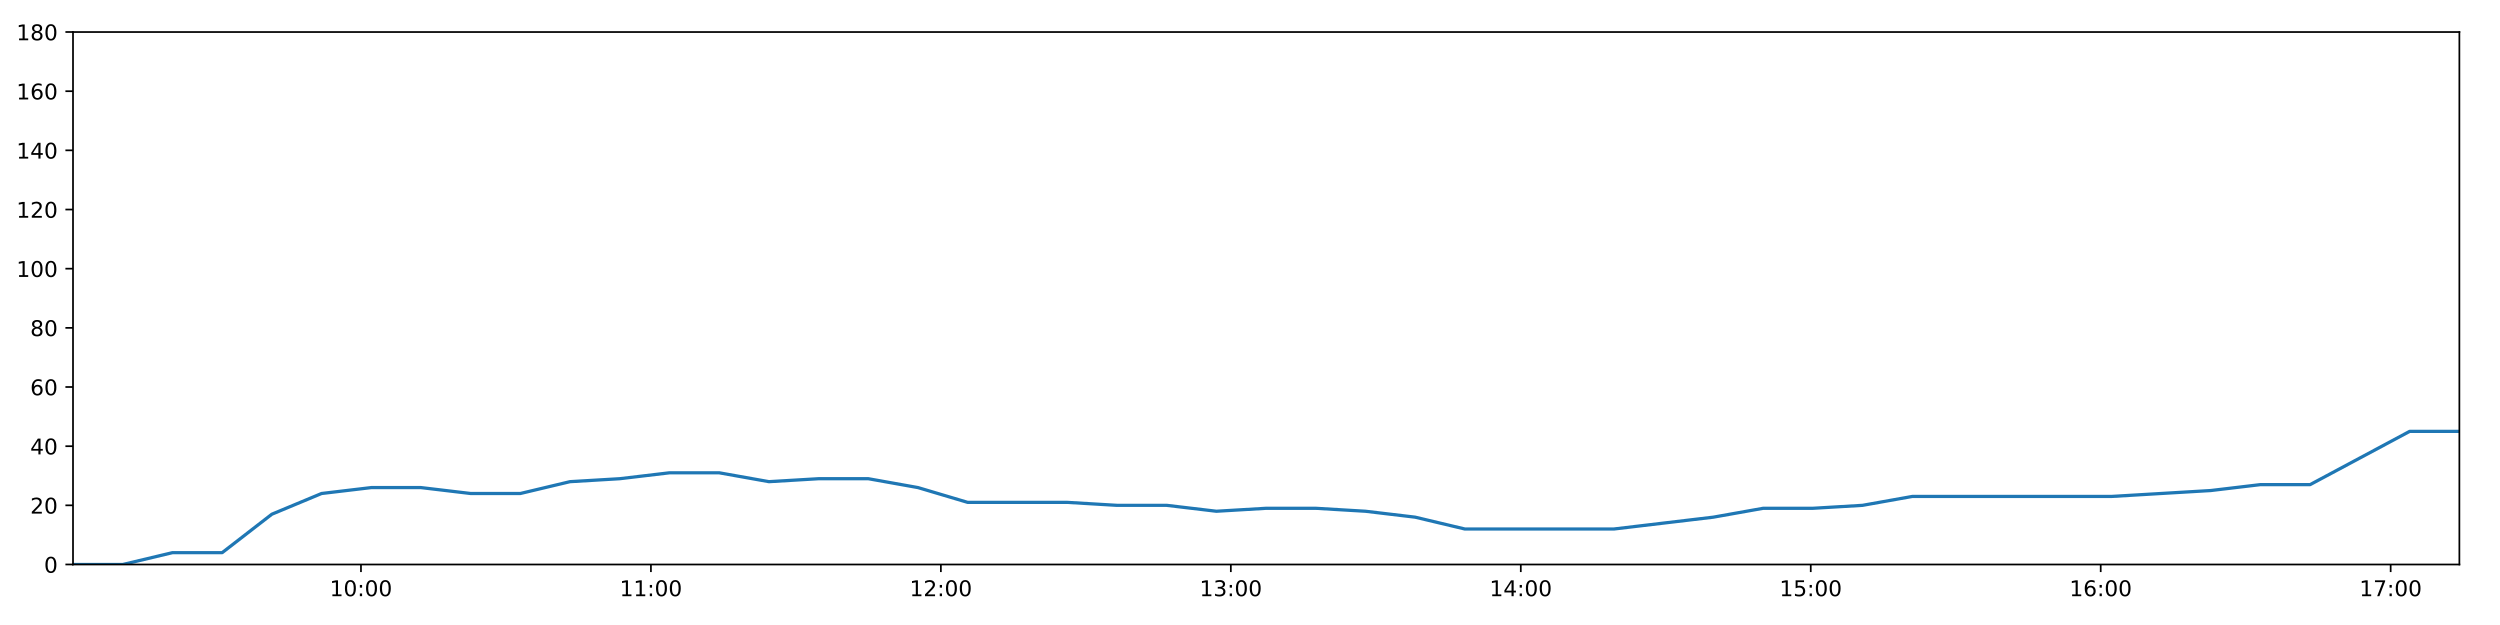
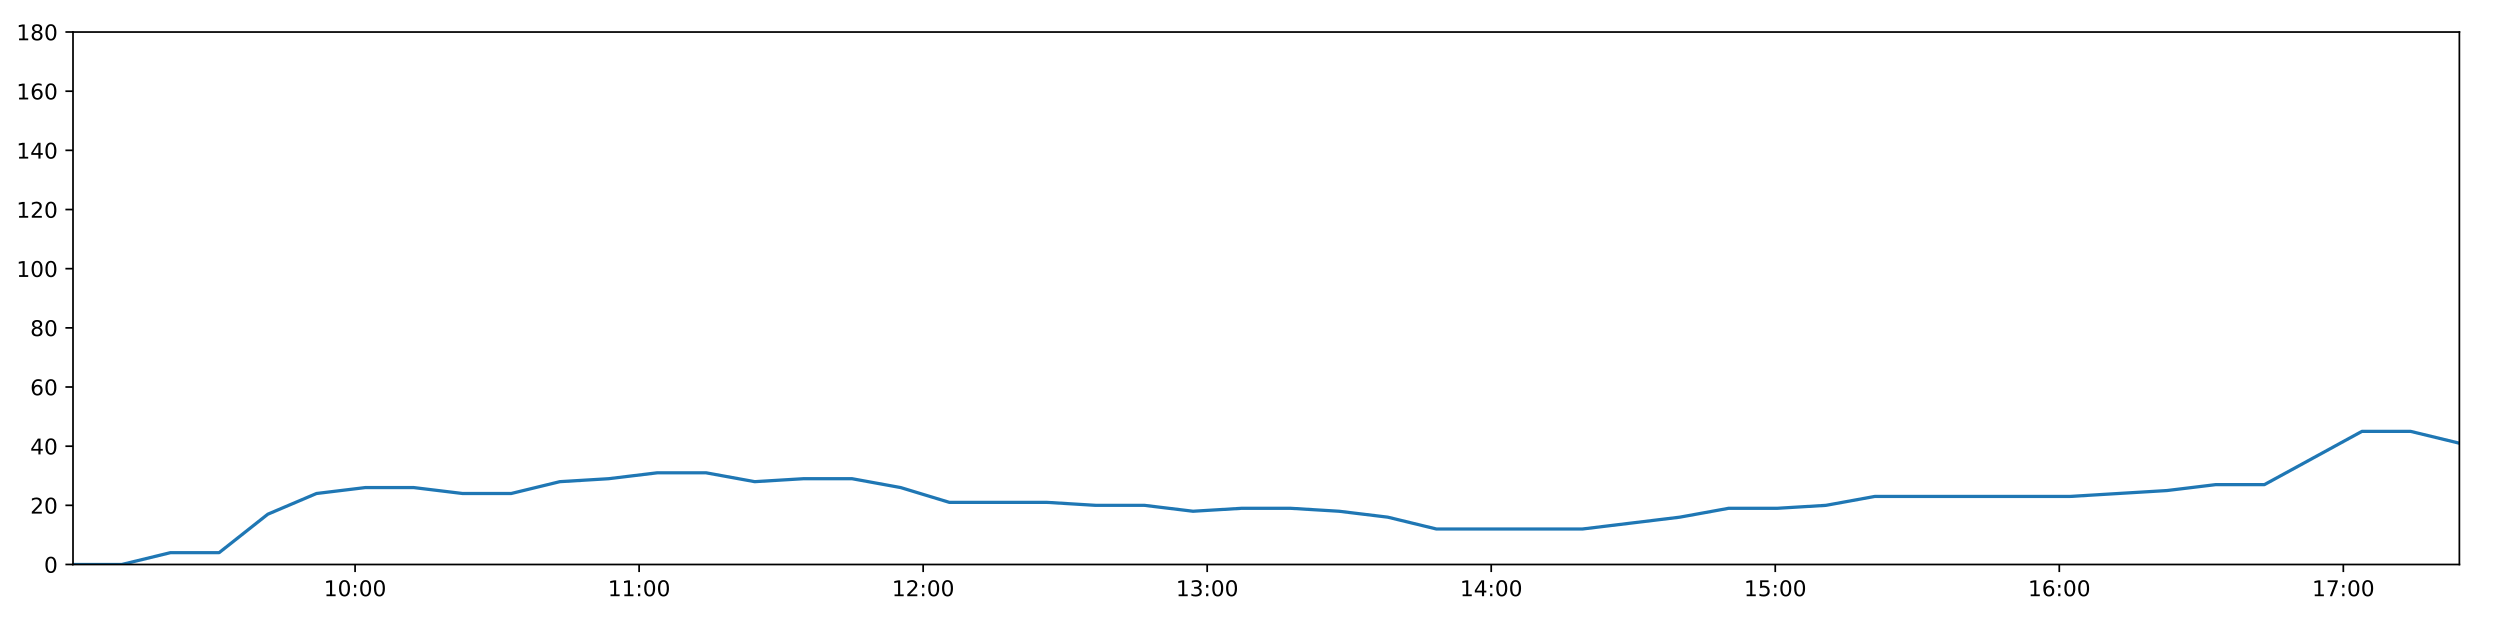
<svg xmlns="http://www.w3.org/2000/svg" xmlns:xlink="http://www.w3.org/1999/xlink" height="288pt" version="1.1" viewBox="0 0 1152 288" width="1152pt">
  <defs>
    <style type="text/css">
*{stroke-linecap:butt;stroke-linejoin:round;}
  </style>
  </defs>
  <g id="figure_1">
    <g id="patch_1">
      <path d="M 0 288  L 1152 288  L 1152 0  L 0 0  z " style="fill:#ffffff;" />
    </g>
    <g id="axes_1">
      <g id="patch_2">
        <path d="M 33.64 260.12  L 1133.28 260.12  L 1133.28 14.76  L 33.64 14.76  z " style="fill:#ffffff;" />
      </g>
      <g id="matplotlib.axis_1">
        <g id="xtick_1">
          <g id="line2d_1">
            <defs>
-               <path d="M 0 0  L 0 3.5  " id="mcbbf53950c" style="stroke:#000000;stroke-width:0.8;" />
-             </defs>
-             <g>
-               <use style="stroke:#000000;stroke-width:0.8;" x="166.332" xlink:href="#mcbbf53950c" y="260.12" />
+               <path d="M 0 0  L 0 3.5  " id="m5888e39232" style="stroke:#000000;stroke-width:0.8;" />
+             </defs>
+             <g>
+               <use style="stroke:#000000;stroke-width:0.8;" x="163.622" xlink:href="#m5888e39232" y="260.12" />
            </g>
          </g>
          <g id="text_1">
            <defs>
              <path d="M 12.406 8.297  L 28.516 8.297  L 28.516 63.922  L 10.984 60.406  L 10.984 69.391  L 28.422 72.906  L 38.281 72.906  L 38.281 8.297  L 54.391 8.297  L 54.391 0  L 12.406 0  z " id="DejaVuSans-49" />
              <path d="M 31.781 66.406  Q 24.172 66.406 20.328 58.906  Q 16.5 51.422 16.5 36.375  Q 16.5 21.391 20.328 13.891  Q 24.172 6.391 31.781 6.391  Q 39.453 6.391 43.281 13.891  Q 47.125 21.391 47.125 36.375  Q 47.125 51.422 43.281 58.906  Q 39.453 66.406 31.781 66.406  z M 31.781 74.219  Q 44.047 74.219 50.516 64.516  Q 56.984 54.828 56.984 36.375  Q 56.984 17.969 50.516 8.266  Q 44.047 -1.422 31.781 -1.422  Q 19.531 -1.422 13.062 8.266  Q 6.594 17.969 6.594 36.375  Q 6.594 54.828 13.062 64.516  Q 19.531 74.219 31.781 74.219  z " id="DejaVuSans-48" />
              <path d="M 11.719 12.406  L 22.016 12.406  L 22.016 0  L 11.719 0  z M 11.719 51.703  L 22.016 51.703  L 22.016 39.312  L 11.719 39.312  z " id="DejaVuSans-58" />
            </defs>
-             <g transform="translate(151.9228 274.7184)scale(0.1 -0.1)">
+             <g transform="translate(149.2124 274.7184)scale(0.1 -0.1)">
              <use xlink:href="#DejaVuSans-49" />
              <use x="63.623" xlink:href="#DejaVuSans-48" />
              <use x="127.246" xlink:href="#DejaVuSans-58" />
              <use x="160.938" xlink:href="#DejaVuSans-48" />
              <use x="224.561" xlink:href="#DejaVuSans-48" />
            </g>
          </g>
        </g>
        <g id="xtick_2">
          <g id="line2d_2">
            <g>
-               <use style="stroke:#000000;stroke-width:0.8;" x="299.944" xlink:href="#mcbbf53950c" y="260.12" />
+               <use style="stroke:#000000;stroke-width:0.8;" x="294.505" xlink:href="#m5888e39232" y="260.12" />
            </g>
          </g>
          <g id="text_2">
-             <g transform="translate(285.5349 274.7184)scale(0.1 -0.1)">
+             <g transform="translate(280.0953 274.7184)scale(0.1 -0.1)">
              <use xlink:href="#DejaVuSans-49" />
              <use x="63.623" xlink:href="#DejaVuSans-49" />
              <use x="127.246" xlink:href="#DejaVuSans-58" />
              <use x="160.938" xlink:href="#DejaVuSans-48" />
              <use x="224.561" xlink:href="#DejaVuSans-48" />
            </g>
          </g>
        </g>
        <g id="xtick_3">
          <g id="line2d_3">
            <g>
-               <use style="stroke:#000000;stroke-width:0.8;" x="433.556" xlink:href="#mcbbf53950c" y="260.12" />
+               <use style="stroke:#000000;stroke-width:0.8;" x="425.388" xlink:href="#m5888e39232" y="260.12" />
            </g>
          </g>
          <g id="text_3">
            <defs>
              <path d="M 19.188 8.297  L 53.609 8.297  L 53.609 0  L 7.328 0  L 7.328 8.297  Q 12.938 14.109 22.625 23.891  Q 32.328 33.688 34.812 36.531  Q 39.547 41.844 41.422 45.531  Q 43.312 49.219 43.312 52.781  Q 43.312 58.594 39.234 62.25  Q 35.156 65.922 28.609 65.922  Q 23.969 65.922 18.812 64.312  Q 13.672 62.703 7.812 59.422  L 7.812 69.391  Q 13.766 71.781 18.938 73  Q 24.125 74.219 28.422 74.219  Q 39.75 74.219 46.484 68.547  Q 53.219 62.891 53.219 53.422  Q 53.219 48.922 51.531 44.891  Q 49.859 40.875 45.406 35.406  Q 44.188 33.984 37.641 27.219  Q 31.109 20.453 19.188 8.297  z " id="DejaVuSans-50" />
            </defs>
-             <g transform="translate(419.1471 274.7184)scale(0.1 -0.1)">
+             <g transform="translate(410.9782 274.7184)scale(0.1 -0.1)">
              <use xlink:href="#DejaVuSans-49" />
              <use x="63.623" xlink:href="#DejaVuSans-50" />
              <use x="127.246" xlink:href="#DejaVuSans-58" />
              <use x="160.938" xlink:href="#DejaVuSans-48" />
              <use x="224.561" xlink:href="#DejaVuSans-48" />
            </g>
          </g>
        </g>
        <g id="xtick_4">
          <g id="line2d_4">
            <g>
-               <use style="stroke:#000000;stroke-width:0.8;" x="567.169" xlink:href="#mcbbf53950c" y="260.12" />
+               <use style="stroke:#000000;stroke-width:0.8;" x="556.271" xlink:href="#m5888e39232" y="260.12" />
            </g>
          </g>
          <g id="text_4">
            <defs>
              <path d="M 40.578 39.312  Q 47.656 37.797 51.625 33  Q 55.609 28.219 55.609 21.188  Q 55.609 10.406 48.188 4.484  Q 40.766 -1.422 27.094 -1.422  Q 22.516 -1.422 17.656 -0.516  Q 12.797 0.391 7.625 2.203  L 7.625 11.719  Q 11.719 9.328 16.594 8.109  Q 21.484 6.891 26.812 6.891  Q 36.078 6.891 40.938 10.547  Q 45.797 14.203 45.797 21.188  Q 45.797 27.641 41.281 31.266  Q 36.766 34.906 28.719 34.906  L 20.219 34.906  L 20.219 43.016  L 29.109 43.016  Q 36.375 43.016 40.234 45.922  Q 44.094 48.828 44.094 54.297  Q 44.094 59.906 40.109 62.906  Q 36.141 65.922 28.719 65.922  Q 24.656 65.922 20.016 65.031  Q 15.375 64.156 9.812 62.312  L 9.812 71.094  Q 15.438 72.656 20.344 73.438  Q 25.25 74.219 29.594 74.219  Q 40.828 74.219 47.359 69.109  Q 53.906 64.016 53.906 55.328  Q 53.906 49.266 50.438 45.094  Q 46.969 40.922 40.578 39.312  z " id="DejaVuSans-51" />
            </defs>
-             <g transform="translate(552.7592 274.7184)scale(0.1 -0.1)">
+             <g transform="translate(541.8612 274.7184)scale(0.1 -0.1)">
              <use xlink:href="#DejaVuSans-49" />
              <use x="63.623" xlink:href="#DejaVuSans-51" />
              <use x="127.246" xlink:href="#DejaVuSans-58" />
              <use x="160.938" xlink:href="#DejaVuSans-48" />
              <use x="224.561" xlink:href="#DejaVuSans-48" />
            </g>
          </g>
        </g>
        <g id="xtick_5">
          <g id="line2d_5">
            <g>
-               <use style="stroke:#000000;stroke-width:0.8;" x="700.781" xlink:href="#mcbbf53950c" y="260.12" />
+               <use style="stroke:#000000;stroke-width:0.8;" x="687.153" xlink:href="#m5888e39232" y="260.12" />
            </g>
          </g>
          <g id="text_5">
            <defs>
              <path d="M 37.797 64.312  L 12.891 25.391  L 37.797 25.391  z M 35.203 72.906  L 47.609 72.906  L 47.609 25.391  L 58.016 25.391  L 58.016 17.188  L 47.609 17.188  L 47.609 0  L 37.797 0  L 37.797 17.188  L 4.891 17.188  L 4.891 26.703  z " id="DejaVuSans-52" />
            </defs>
-             <g transform="translate(686.3714 274.7184)scale(0.1 -0.1)">
+             <g transform="translate(672.7441 274.7184)scale(0.1 -0.1)">
              <use xlink:href="#DejaVuSans-49" />
              <use x="63.623" xlink:href="#DejaVuSans-52" />
              <use x="127.246" xlink:href="#DejaVuSans-58" />
              <use x="160.938" xlink:href="#DejaVuSans-48" />
              <use x="224.561" xlink:href="#DejaVuSans-48" />
            </g>
          </g>
        </g>
        <g id="xtick_6">
          <g id="line2d_6">
            <g>
-               <use style="stroke:#000000;stroke-width:0.8;" x="834.393" xlink:href="#mcbbf53950c" y="260.12" />
+               <use style="stroke:#000000;stroke-width:0.8;" x="818.036" xlink:href="#m5888e39232" y="260.12" />
            </g>
          </g>
          <g id="text_6">
            <defs>
              <path d="M 10.797 72.906  L 49.516 72.906  L 49.516 64.594  L 19.828 64.594  L 19.828 46.734  Q 21.969 47.469 24.109 47.828  Q 26.266 48.188 28.422 48.188  Q 40.625 48.188 47.75 41.5  Q 54.891 34.812 54.891 23.391  Q 54.891 11.625 47.562 5.094  Q 40.234 -1.422 26.906 -1.422  Q 22.312 -1.422 17.547 -0.641  Q 12.797 0.141 7.719 1.703  L 7.719 11.625  Q 12.109 9.234 16.797 8.062  Q 21.484 6.891 26.703 6.891  Q 35.156 6.891 40.078 11.328  Q 45.016 15.766 45.016 23.391  Q 45.016 31 40.078 35.438  Q 35.156 39.891 26.703 39.891  Q 22.75 39.891 18.812 39.016  Q 14.891 38.141 10.797 36.281  z " id="DejaVuSans-53" />
            </defs>
-             <g transform="translate(819.9835 274.7184)scale(0.1 -0.1)">
+             <g transform="translate(803.627 274.7184)scale(0.1 -0.1)">
              <use xlink:href="#DejaVuSans-49" />
              <use x="63.623" xlink:href="#DejaVuSans-53" />
              <use x="127.246" xlink:href="#DejaVuSans-58" />
              <use x="160.938" xlink:href="#DejaVuSans-48" />
              <use x="224.561" xlink:href="#DejaVuSans-48" />
            </g>
          </g>
        </g>
        <g id="xtick_7">
          <g id="line2d_7">
            <g>
-               <use style="stroke:#000000;stroke-width:0.8;" x="968.005" xlink:href="#mcbbf53950c" y="260.12" />
+               <use style="stroke:#000000;stroke-width:0.8;" x="948.919" xlink:href="#m5888e39232" y="260.12" />
            </g>
          </g>
          <g id="text_7">
            <defs>
              <path d="M 33.016 40.375  Q 26.375 40.375 22.484 35.828  Q 18.609 31.297 18.609 23.391  Q 18.609 15.531 22.484 10.953  Q 26.375 6.391 33.016 6.391  Q 39.656 6.391 43.531 10.953  Q 47.406 15.531 47.406 23.391  Q 47.406 31.297 43.531 35.828  Q 39.656 40.375 33.016 40.375  z M 52.594 71.297  L 52.594 62.312  Q 48.875 64.062 45.094 64.984  Q 41.312 65.922 37.594 65.922  Q 27.828 65.922 22.672 59.328  Q 17.531 52.734 16.797 39.406  Q 19.672 43.656 24.016 45.922  Q 28.375 48.188 33.594 48.188  Q 44.578 48.188 50.953 41.516  Q 57.328 34.859 57.328 23.391  Q 57.328 12.156 50.688 5.359  Q 44.047 -1.422 33.016 -1.422  Q 20.359 -1.422 13.672 8.266  Q 6.984 17.969 6.984 36.375  Q 6.984 53.656 15.188 63.938  Q 23.391 74.219 37.203 74.219  Q 40.922 74.219 44.703 73.484  Q 48.484 72.75 52.594 71.297  z " id="DejaVuSans-54" />
            </defs>
-             <g transform="translate(953.5956 274.7184)scale(0.1 -0.1)">
+             <g transform="translate(934.51 274.7184)scale(0.1 -0.1)">
              <use xlink:href="#DejaVuSans-49" />
              <use x="63.623" xlink:href="#DejaVuSans-54" />
              <use x="127.246" xlink:href="#DejaVuSans-58" />
              <use x="160.938" xlink:href="#DejaVuSans-48" />
              <use x="224.561" xlink:href="#DejaVuSans-48" />
            </g>
          </g>
        </g>
        <g id="xtick_8">
          <g id="line2d_8">
            <g>
-               <use style="stroke:#000000;stroke-width:0.8;" x="1101.617" xlink:href="#mcbbf53950c" y="260.12" />
+               <use style="stroke:#000000;stroke-width:0.8;" x="1079.802" xlink:href="#m5888e39232" y="260.12" />
            </g>
          </g>
          <g id="text_8">
            <defs>
              <path d="M 8.203 72.906  L 55.078 72.906  L 55.078 68.703  L 28.609 0  L 18.312 0  L 43.219 64.594  L 8.203 64.594  z " id="DejaVuSans-55" />
            </defs>
-             <g transform="translate(1087.208 274.7184)scale(0.1 -0.1)">
+             <g transform="translate(1065.393 274.7184)scale(0.1 -0.1)">
              <use xlink:href="#DejaVuSans-49" />
              <use x="63.623" xlink:href="#DejaVuSans-55" />
              <use x="127.246" xlink:href="#DejaVuSans-58" />
              <use x="160.938" xlink:href="#DejaVuSans-48" />
              <use x="224.561" xlink:href="#DejaVuSans-48" />
            </g>
          </g>
        </g>
      </g>
      <g id="matplotlib.axis_2">
        <g id="ytick_1">
          <g id="line2d_9">
            <defs>
-               <path d="M 0 0  L -3.5 0  " id="m3046eed001" style="stroke:#000000;stroke-width:0.8;" />
-             </defs>
-             <g>
-               <use style="stroke:#000000;stroke-width:0.8;" x="33.64" xlink:href="#m3046eed001" y="260.12" />
+               <path d="M 0 0  L -3.5 0  " id="mf1e62332f0" style="stroke:#000000;stroke-width:0.8;" />
+             </defs>
+             <g>
+               <use style="stroke:#000000;stroke-width:0.8;" x="33.64" xlink:href="#mf1e62332f0" y="260.12" />
            </g>
          </g>
          <g id="text_9">
            <g transform="translate(20.2775 263.9192)scale(0.1 -0.1)">
              <use xlink:href="#DejaVuSans-48" />
            </g>
          </g>
        </g>
        <g id="ytick_2">
          <g id="line2d_10">
            <g>
-               <use style="stroke:#000000;stroke-width:0.8;" x="33.64" xlink:href="#m3046eed001" y="232.858" />
+               <use style="stroke:#000000;stroke-width:0.8;" x="33.64" xlink:href="#mf1e62332f0" y="232.858" />
            </g>
          </g>
          <g id="text_10">
            <g transform="translate(13.915 236.657)scale(0.1 -0.1)">
              <use xlink:href="#DejaVuSans-50" />
              <use x="63.623" xlink:href="#DejaVuSans-48" />
            </g>
          </g>
        </g>
        <g id="ytick_3">
          <g id="line2d_11">
            <g>
-               <use style="stroke:#000000;stroke-width:0.8;" x="33.64" xlink:href="#m3046eed001" y="205.596" />
+               <use style="stroke:#000000;stroke-width:0.8;" x="33.64" xlink:href="#mf1e62332f0" y="205.596" />
            </g>
          </g>
          <g id="text_11">
            <g transform="translate(13.915 209.3948)scale(0.1 -0.1)">
              <use xlink:href="#DejaVuSans-52" />
              <use x="63.623" xlink:href="#DejaVuSans-48" />
            </g>
          </g>
        </g>
        <g id="ytick_4">
          <g id="line2d_12">
            <g>
-               <use style="stroke:#000000;stroke-width:0.8;" x="33.64" xlink:href="#m3046eed001" y="178.333" />
+               <use style="stroke:#000000;stroke-width:0.8;" x="33.64" xlink:href="#mf1e62332f0" y="178.333" />
            </g>
          </g>
          <g id="text_12">
            <g transform="translate(13.915 182.1326)scale(0.1 -0.1)">
              <use xlink:href="#DejaVuSans-54" />
              <use x="63.623" xlink:href="#DejaVuSans-48" />
            </g>
          </g>
        </g>
        <g id="ytick_5">
          <g id="line2d_13">
            <g>
-               <use style="stroke:#000000;stroke-width:0.8;" x="33.64" xlink:href="#m3046eed001" y="151.071" />
+               <use style="stroke:#000000;stroke-width:0.8;" x="33.64" xlink:href="#mf1e62332f0" y="151.071" />
            </g>
          </g>
          <g id="text_13">
            <defs>
              <path d="M 31.781 34.625  Q 24.75 34.625 20.719 30.859  Q 16.703 27.094 16.703 20.516  Q 16.703 13.922 20.719 10.156  Q 24.75 6.391 31.781 6.391  Q 38.812 6.391 42.859 10.172  Q 46.922 13.969 46.922 20.516  Q 46.922 27.094 42.891 30.859  Q 38.875 34.625 31.781 34.625  z M 21.922 38.812  Q 15.578 40.375 12.031 44.719  Q 8.5 49.078 8.5 55.328  Q 8.5 64.062 14.719 69.141  Q 20.953 74.219 31.781 74.219  Q 42.672 74.219 48.875 69.141  Q 55.078 64.062 55.078 55.328  Q 55.078 49.078 51.531 44.719  Q 48 40.375 41.703 38.812  Q 48.828 37.156 52.797 32.312  Q 56.781 27.484 56.781 20.516  Q 56.781 9.906 50.312 4.234  Q 43.844 -1.422 31.781 -1.422  Q 19.734 -1.422 13.25 4.234  Q 6.781 9.906 6.781 20.516  Q 6.781 27.484 10.781 32.312  Q 14.797 37.156 21.922 38.812  z M 18.312 54.391  Q 18.312 48.734 21.844 45.562  Q 25.391 42.391 31.781 42.391  Q 38.141 42.391 41.719 45.562  Q 45.312 48.734 45.312 54.391  Q 45.312 60.062 41.719 63.234  Q 38.141 66.406 31.781 66.406  Q 25.391 66.406 21.844 63.234  Q 18.312 60.062 18.312 54.391  z " id="DejaVuSans-56" />
            </defs>
            <g transform="translate(13.915 154.8703)scale(0.1 -0.1)">
              <use xlink:href="#DejaVuSans-56" />
              <use x="63.623" xlink:href="#DejaVuSans-48" />
            </g>
          </g>
        </g>
        <g id="ytick_6">
          <g id="line2d_14">
            <g>
-               <use style="stroke:#000000;stroke-width:0.8;" x="33.64" xlink:href="#m3046eed001" y="123.809" />
+               <use style="stroke:#000000;stroke-width:0.8;" x="33.64" xlink:href="#mf1e62332f0" y="123.809" />
            </g>
          </g>
          <g id="text_14">
            <g transform="translate(7.5525 127.6081)scale(0.1 -0.1)">
              <use xlink:href="#DejaVuSans-49" />
              <use x="63.623" xlink:href="#DejaVuSans-48" />
              <use x="127.246" xlink:href="#DejaVuSans-48" />
            </g>
          </g>
        </g>
        <g id="ytick_7">
          <g id="line2d_15">
            <g>
-               <use style="stroke:#000000;stroke-width:0.8;" x="33.64" xlink:href="#m3046eed001" y="96.547" />
+               <use style="stroke:#000000;stroke-width:0.8;" x="33.64" xlink:href="#mf1e62332f0" y="96.547" />
            </g>
          </g>
          <g id="text_15">
            <g transform="translate(7.5525 100.3459)scale(0.1 -0.1)">
              <use xlink:href="#DejaVuSans-49" />
              <use x="63.623" xlink:href="#DejaVuSans-50" />
              <use x="127.246" xlink:href="#DejaVuSans-48" />
            </g>
          </g>
        </g>
        <g id="ytick_8">
          <g id="line2d_16">
            <g>
-               <use style="stroke:#000000;stroke-width:0.8;" x="33.64" xlink:href="#m3046eed001" y="69.284" />
+               <use style="stroke:#000000;stroke-width:0.8;" x="33.64" xlink:href="#mf1e62332f0" y="69.284" />
            </g>
          </g>
          <g id="text_16">
            <g transform="translate(7.5525 73.08366)scale(0.1 -0.1)">
              <use xlink:href="#DejaVuSans-49" />
              <use x="63.623" xlink:href="#DejaVuSans-52" />
              <use x="127.246" xlink:href="#DejaVuSans-48" />
            </g>
          </g>
        </g>
        <g id="ytick_9">
          <g id="line2d_17">
            <g>
-               <use style="stroke:#000000;stroke-width:0.8;" x="33.64" xlink:href="#m3046eed001" y="42.022" />
+               <use style="stroke:#000000;stroke-width:0.8;" x="33.64" xlink:href="#mf1e62332f0" y="42.022" />
            </g>
          </g>
          <g id="text_17">
            <g transform="translate(7.5525 45.82144)scale(0.1 -0.1)">
              <use xlink:href="#DejaVuSans-49" />
              <use x="63.623" xlink:href="#DejaVuSans-54" />
              <use x="127.246" xlink:href="#DejaVuSans-48" />
            </g>
          </g>
        </g>
        <g id="ytick_10">
          <g id="line2d_18">
            <g>
-               <use style="stroke:#000000;stroke-width:0.8;" x="33.64" xlink:href="#m3046eed001" y="14.76" />
+               <use style="stroke:#000000;stroke-width:0.8;" x="33.64" xlink:href="#mf1e62332f0" y="14.76" />
            </g>
          </g>
          <g id="text_18">
            <g transform="translate(7.5525 18.55922)scale(0.1 -0.1)">
              <use xlink:href="#DejaVuSans-49" />
              <use x="63.623" xlink:href="#DejaVuSans-56" />
              <use x="127.246" xlink:href="#DejaVuSans-48" />
            </g>
          </g>
        </g>
      </g>
      <g id="line2d_19">
-         <path clip-path="url(#pbca16ae937)" d="M 33.64 260.12  L 56.564 260.12  L 79.471 254.668  L 102.372 254.668  L 125.277 236.947  L 148.18 227.405  L 171.079 224.679  L 193.98 224.679  L 216.877 227.405  L 239.769 227.405  L 262.655 221.953  L 285.561 220.59  L 308.503 217.864  L 331.418 217.864  L 354.325 221.953  L 377.215 220.59  L 400.13 220.59  L 423.014 224.679  L 445.908 231.495  L 468.855 231.495  L 491.799 231.495  L 514.698 232.858  L 537.594 232.858  L 560.508 235.584  L 583.415 234.221  L 606.309 234.221  L 629.197 235.584  L 652.094 238.31  L 674.998 243.763  L 697.892 243.763  L 720.794 243.763  L 743.69 243.763  L 766.606 241.036  L 789.504 238.31  L 812.459 234.221  L 835.354 234.221  L 858.251 232.858  L 881.164 228.768  L 904.063 228.768  L 927.006 228.768  L 949.907 228.768  L 972.838 228.768  L 995.753 227.405  L 1018.684 226.042  L 1041.595 223.316  L 1064.497 223.316  L 1087.433 211.048  L 1110.352 198.78  L 1133.28 198.78  " style="fill:none;stroke:#1f77b4;stroke-linecap:square;stroke-width:1.5;" />
+         <path clip-path="url(#p2944fffcea)" d="M 33.64 260.12  L 56.096 260.12  L 78.534 254.668  L 100.968 254.668  L 123.405 236.947  L 145.841 227.405  L 168.272 224.679  L 190.704 224.679  L 213.134 227.405  L 235.558 227.405  L 257.977 221.953  L 280.415 220.59  L 302.889 217.864  L 325.336 217.864  L 347.774 221.953  L 370.197 220.59  L 392.644 220.59  L 415.061 224.679  L 437.487 231.495  L 459.965 231.495  L 482.441 231.495  L 504.872 232.858  L 527.3 232.858  L 549.746 235.584  L 572.185 234.221  L 594.611 234.221  L 617.032 235.584  L 639.461 238.31  L 661.897 243.763  L 684.324 243.763  L 706.758 243.763  L 729.186 243.763  L 751.634 241.036  L 774.064 238.31  L 796.55 234.221  L 818.978 234.221  L 841.407 232.858  L 863.852 228.768  L 886.283 228.768  L 908.757 228.768  L 931.191 228.768  L 953.654 228.768  L 976.1 227.405  L 998.563 226.042  L 1021.006 223.316  L 1043.441 223.316  L 1065.908 211.048  L 1088.358 198.78  L 1110.818 198.78  L 1133.28 204.232  " style="fill:none;stroke:#1f77b4;stroke-linecap:square;stroke-width:1.5;" />
      </g>
      <g id="patch_3">
        <path d="M 33.64 260.12  L 33.64 14.76  " style="fill:none;stroke:#000000;stroke-linecap:square;stroke-linejoin:miter;stroke-width:0.8;" />
      </g>
      <g id="patch_4">
        <path d="M 1133.28 260.12  L 1133.28 14.76  " style="fill:none;stroke:#000000;stroke-linecap:square;stroke-linejoin:miter;stroke-width:0.8;" />
      </g>
      <g id="patch_5">
        <path d="M 33.64 260.12  L 1133.28 260.12  " style="fill:none;stroke:#000000;stroke-linecap:square;stroke-linejoin:miter;stroke-width:0.8;" />
      </g>
      <g id="patch_6">
        <path d="M 33.64 14.76  L 1133.28 14.76  " style="fill:none;stroke:#000000;stroke-linecap:square;stroke-linejoin:miter;stroke-width:0.8;" />
      </g>
    </g>
  </g>
  <defs>
-     <clipPath id="pbca16ae937">
+     <clipPath id="p2944fffcea">
      <rect height="245.36" width="1099.64" x="33.64" y="14.76" />
    </clipPath>
  </defs>
</svg>
